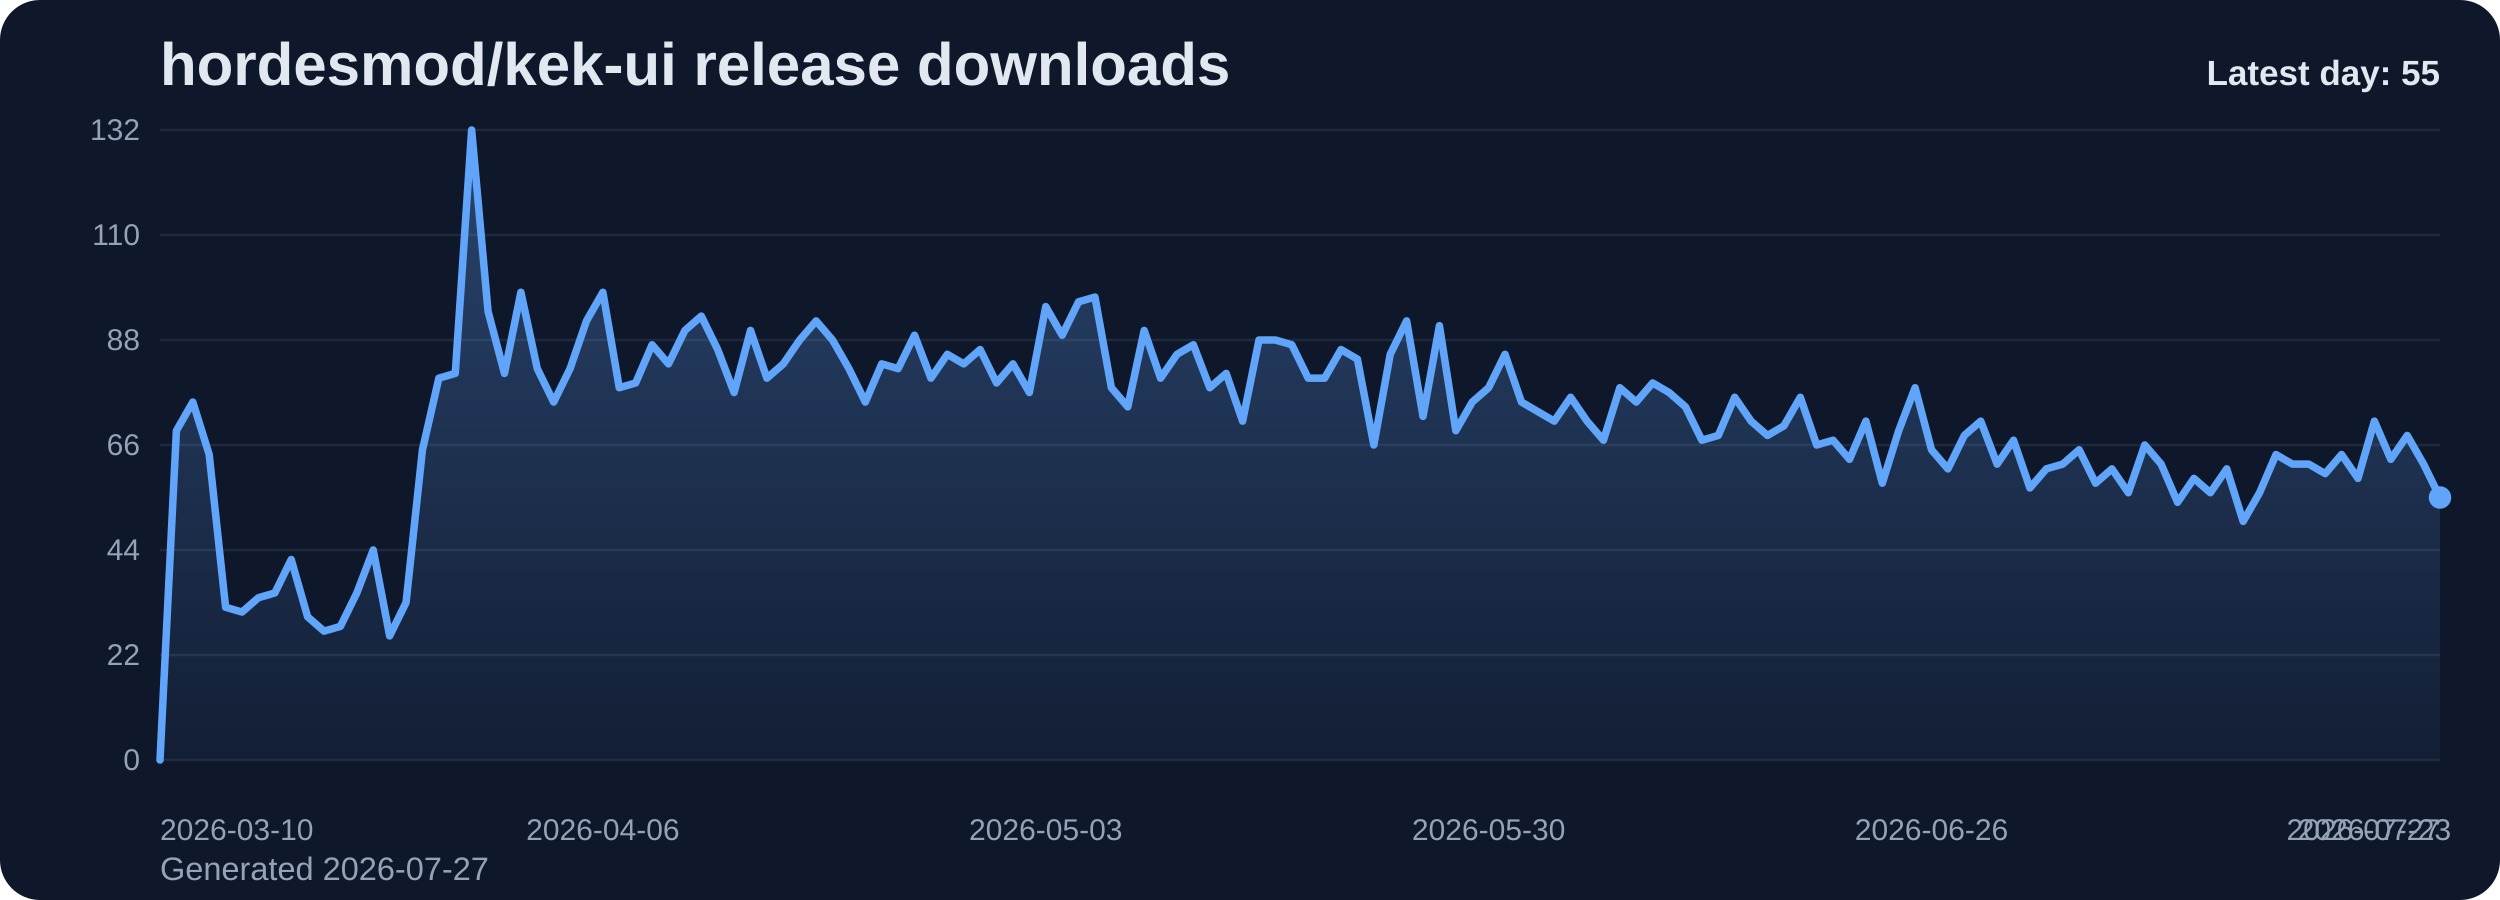
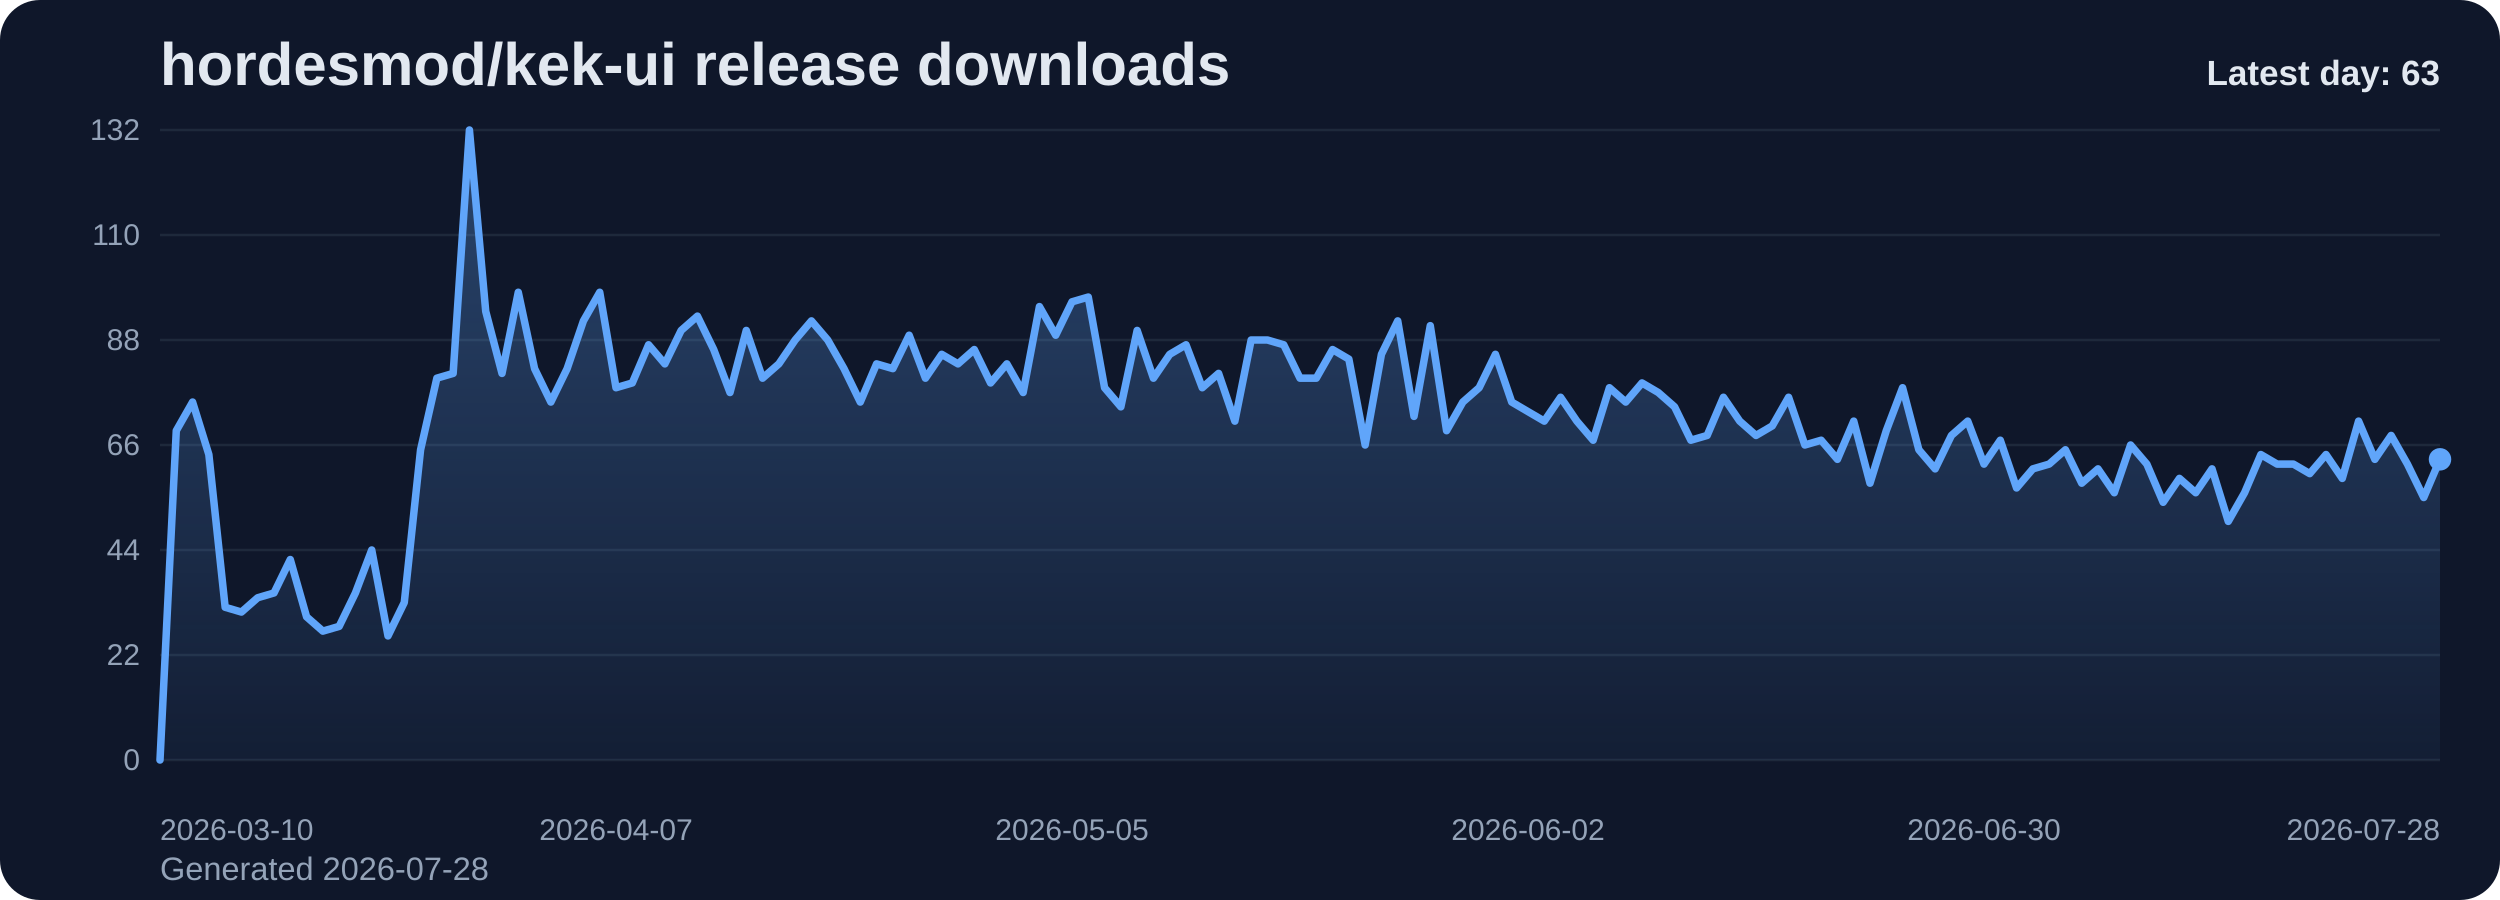
<svg xmlns="http://www.w3.org/2000/svg" viewBox="0 0 1000 360" role="img" aria-label="hordesmod/kek-ui release downloads chart">
  <defs>
    <linearGradient id="fill-daily-slate" x1="0" y1="0" x2="0" y2="1">
      <stop offset="0%" stop-color="#60a5fa" stop-opacity="0.32" />
      <stop offset="100%" stop-color="#60a5fa" stop-opacity="0.05" />
    </linearGradient>
    <style>
      .bg { fill: #0f172a; }
      .title { font: 700 24px Arial, sans-serif; fill: #e2e8f0; }
      .sub { font: 400 13px Arial, sans-serif; fill: #94a3b8; }
      .grid { stroke: #1e293b; stroke-width: 1; }
      .axis { font: 400 12px Arial, sans-serif; fill: #94a3b8; }
      .line { fill: none; stroke: #60a5fa; stroke-width: 3; stroke-linecap: round; stroke-linejoin: round; }
      .dot { fill: #60a5fa; }
      .value { font: 600 11px Arial, sans-serif; fill: #cbd5e1; }
      .latest { font: 700 14px Arial, sans-serif; fill: #e2e8f0; }
    </style>
  </defs>
  <rect class="bg" x="0" y="0" width="1000" height="360" rx="16" />
  <text class="title" x="64" y="34">hordesmod/kek-ui release downloads</text>
-   <text class="sub" x="64" y="352">Generated 2026-07-27</text>
+   <text class="sub" x="64" y="352">Generated 2026-07-28</text>
  <line x1="64" y1="52.00" x2="976" y2="52.00" class="grid" />
  <text x="56" y="56.00" text-anchor="end" class="axis">132</text>
  <line x1="64" y1="94.00" x2="976" y2="94.00" class="grid" />
  <text x="56" y="98.00" text-anchor="end" class="axis">110</text>
  <line x1="64" y1="136.00" x2="976" y2="136.00" class="grid" />
  <text x="56" y="140.00" text-anchor="end" class="axis">88</text>
  <line x1="64" y1="178.00" x2="976" y2="178.00" class="grid" />
  <text x="56" y="182.00" text-anchor="end" class="axis">66</text>
  <line x1="64" y1="220.00" x2="976" y2="220.00" class="grid" />
  <text x="56" y="224.00" text-anchor="end" class="axis">44</text>
  <line x1="64" y1="262.00" x2="976" y2="262.00" class="grid" />
  <text x="56" y="266.00" text-anchor="end" class="axis">22</text>
  <line x1="64" y1="304.00" x2="976" y2="304.00" class="grid" />
  <text x="56" y="308.00" text-anchor="end" class="axis">0</text>
-   <path d="M 64.00 304 L 64.00 304.00 L 70.56 172.27 L 77.12 160.82 L 83.68 181.82 L 90.24 242.91 L 96.81 244.82 L 103.37 239.09 L 109.93 237.18 L 116.49 223.82 L 123.05 246.73 L 129.61 252.45 L 136.17 250.55 L 142.73 237.18 L 149.29 220.00 L 155.86 254.36 L 162.42 241.00 L 168.98 179.91 L 175.54 151.27 L 182.10 149.36 L 188.66 52.00 L 195.22 124.55 L 201.78 149.36 L 208.35 116.91 L 214.91 147.45 L 221.47 160.82 L 228.03 147.45 L 234.59 128.36 L 241.15 116.91 L 247.71 155.09 L 254.27 153.18 L 260.83 137.91 L 267.40 145.55 L 273.96 132.18 L 280.52 126.45 L 287.08 139.82 L 293.64 157.00 L 300.20 132.18 L 306.76 151.27 L 313.32 145.55 L 319.88 136.00 L 326.45 128.36 L 333.01 136.00 L 339.57 147.45 L 346.13 160.82 L 352.69 145.55 L 359.25 147.45 L 365.81 134.09 L 372.37 151.27 L 378.94 141.73 L 385.50 145.55 L 392.06 139.82 L 398.62 153.18 L 405.18 145.55 L 411.74 157.00 L 418.30 122.64 L 424.86 134.09 L 431.42 120.73 L 437.99 118.82 L 444.55 155.09 L 451.11 162.73 L 457.67 132.18 L 464.23 151.27 L 470.79 141.73 L 477.35 137.91 L 483.91 155.09 L 490.47 149.36 L 497.04 168.45 L 503.60 136.00 L 510.16 136.00 L 516.72 137.91 L 523.28 151.27 L 529.84 151.27 L 536.40 139.82 L 542.96 143.64 L 549.53 178.00 L 556.09 141.73 L 562.65 128.36 L 569.21 166.55 L 575.77 130.27 L 582.33 172.27 L 588.89 160.82 L 595.45 155.09 L 602.01 141.73 L 608.58 160.82 L 615.14 164.64 L 621.70 168.45 L 628.26 158.91 L 634.82 168.45 L 641.38 176.09 L 647.94 155.09 L 654.50 160.82 L 661.06 153.18 L 667.63 157.00 L 674.19 162.73 L 680.75 176.09 L 687.31 174.18 L 693.87 158.91 L 700.43 168.45 L 706.99 174.18 L 713.55 170.36 L 720.12 158.91 L 726.68 178.00 L 733.24 176.09 L 739.80 183.73 L 746.36 168.45 L 752.92 193.27 L 759.48 172.27 L 766.04 155.09 L 772.60 179.91 L 779.17 187.55 L 785.73 174.18 L 792.29 168.45 L 798.85 185.64 L 805.41 176.09 L 811.97 195.18 L 818.53 187.55 L 825.09 185.64 L 831.65 179.91 L 838.22 193.27 L 844.78 187.55 L 851.34 197.09 L 857.90 178.00 L 864.46 185.64 L 871.02 200.91 L 877.58 191.36 L 884.14 197.09 L 890.71 187.55 L 897.27 208.55 L 903.83 197.09 L 910.39 181.82 L 916.95 185.64 L 923.51 185.64 L 930.07 189.45 L 936.63 181.82 L 943.19 191.36 L 949.76 168.45 L 956.32 183.73 L 962.88 174.18 L 969.44 185.64 L 976.00 199.00 L 976.00 304 Z" fill="url(#fill-daily-slate)" />
-   <polyline class="line" points="64.00,304.00 70.56,172.27 77.12,160.82 83.68,181.82 90.24,242.91 96.81,244.82 103.37,239.09 109.93,237.18 116.49,223.82 123.05,246.73 129.61,252.45 136.17,250.55 142.73,237.18 149.29,220.00 155.86,254.36 162.42,241.00 168.98,179.91 175.54,151.27 182.10,149.36 188.66,52.00 195.22,124.55 201.78,149.36 208.35,116.91 214.91,147.45 221.47,160.82 228.03,147.45 234.59,128.36 241.15,116.91 247.71,155.09 254.27,153.18 260.83,137.91 267.40,145.55 273.96,132.18 280.52,126.45 287.08,139.82 293.64,157.00 300.20,132.18 306.76,151.27 313.32,145.55 319.88,136.00 326.45,128.36 333.01,136.00 339.57,147.45 346.13,160.82 352.69,145.55 359.25,147.45 365.81,134.09 372.37,151.27 378.94,141.73 385.50,145.55 392.06,139.82 398.62,153.18 405.18,145.55 411.74,157.00 418.30,122.64 424.86,134.09 431.42,120.73 437.99,118.82 444.55,155.09 451.11,162.73 457.67,132.18 464.23,151.27 470.79,141.73 477.35,137.91 483.91,155.09 490.47,149.36 497.04,168.45 503.60,136.00 510.16,136.00 516.72,137.91 523.28,151.27 529.84,151.27 536.40,139.82 542.96,143.64 549.53,178.00 556.09,141.73 562.65,128.36 569.21,166.55 575.77,130.27 582.33,172.27 588.89,160.82 595.45,155.09 602.01,141.73 608.58,160.82 615.14,164.64 621.70,168.45 628.26,158.91 634.82,168.45 641.38,176.09 647.94,155.09 654.50,160.82 661.06,153.18 667.63,157.00 674.19,162.73 680.75,176.09 687.31,174.18 693.87,158.91 700.43,168.45 706.99,174.18 713.55,170.36 720.12,158.91 726.68,178.00 733.24,176.09 739.80,183.73 746.36,168.45 752.92,193.27 759.48,172.27 766.04,155.09 772.60,179.91 779.17,187.55 785.73,174.18 792.29,168.45 798.85,185.64 805.41,176.09 811.97,195.18 818.53,187.55 825.09,185.64 831.65,179.91 838.22,193.27 844.78,187.55 851.34,197.09 857.90,178.00 864.46,185.64 871.02,200.91 877.58,191.36 884.14,197.09 890.71,187.55 897.27,208.55 903.83,197.09 910.39,181.82 916.95,185.64 923.51,185.64 930.07,189.45 936.63,181.82 943.19,191.36 949.76,168.45 956.32,183.73 962.88,174.18 969.44,185.64 976.00,199.00" />
-   <circle class="dot" cx="976.00" cy="199.00" r="4.5" />
+   <path d="M 64.00 304 L 64.00 304.00 L 70.51 172.27 L 77.03 160.82 L 83.54 181.82 L 90.06 242.91 L 96.57 244.82 L 103.09 239.09 L 109.60 237.18 L 116.11 223.82 L 122.63 246.73 L 129.14 252.45 L 135.66 250.55 L 142.17 237.18 L 148.69 220.00 L 155.20 254.36 L 161.71 241.00 L 168.23 179.91 L 174.74 151.27 L 181.26 149.36 L 187.77 52.00 L 194.29 124.55 L 200.80 149.36 L 207.31 116.91 L 213.83 147.45 L 220.34 160.82 L 226.86 147.45 L 233.37 128.36 L 239.89 116.91 L 246.40 155.09 L 252.91 153.18 L 259.43 137.91 L 265.94 145.55 L 272.46 132.18 L 278.97 126.45 L 285.49 139.82 L 292.00 157.00 L 298.51 132.18 L 305.03 151.27 L 311.54 145.55 L 318.06 136.00 L 324.57 128.36 L 331.09 136.00 L 337.60 147.45 L 344.11 160.82 L 350.63 145.55 L 357.14 147.45 L 363.66 134.09 L 370.17 151.27 L 376.69 141.73 L 383.20 145.55 L 389.71 139.82 L 396.23 153.18 L 402.74 145.55 L 409.26 157.00 L 415.77 122.64 L 422.29 134.09 L 428.80 120.73 L 435.31 118.82 L 441.83 155.09 L 448.34 162.73 L 454.86 132.18 L 461.37 151.27 L 467.89 141.73 L 474.40 137.91 L 480.91 155.09 L 487.43 149.36 L 493.94 168.45 L 500.46 136.00 L 506.97 136.00 L 513.49 137.91 L 520.00 151.27 L 526.51 151.27 L 533.03 139.82 L 539.54 143.64 L 546.06 178.00 L 552.57 141.73 L 559.09 128.36 L 565.60 166.55 L 572.11 130.27 L 578.63 172.27 L 585.14 160.82 L 591.66 155.09 L 598.17 141.73 L 604.69 160.82 L 611.20 164.64 L 617.71 168.45 L 624.23 158.91 L 630.74 168.45 L 637.26 176.09 L 643.77 155.09 L 650.29 160.82 L 656.80 153.18 L 663.31 157.00 L 669.83 162.73 L 676.34 176.09 L 682.86 174.18 L 689.37 158.91 L 695.89 168.45 L 702.40 174.18 L 708.91 170.36 L 715.43 158.91 L 721.94 178.00 L 728.46 176.09 L 734.97 183.73 L 741.49 168.45 L 748.00 193.27 L 754.51 172.27 L 761.03 155.09 L 767.54 179.91 L 774.06 187.55 L 780.57 174.18 L 787.09 168.45 L 793.60 185.64 L 800.11 176.09 L 806.63 195.18 L 813.14 187.55 L 819.66 185.64 L 826.17 179.91 L 832.69 193.27 L 839.20 187.55 L 845.71 197.09 L 852.23 178.00 L 858.74 185.64 L 865.26 200.91 L 871.77 191.36 L 878.29 197.09 L 884.80 187.55 L 891.31 208.55 L 897.83 197.09 L 904.34 181.82 L 910.86 185.64 L 917.37 185.64 L 923.89 189.45 L 930.40 181.82 L 936.91 191.36 L 943.43 168.45 L 949.94 183.73 L 956.46 174.18 L 962.97 185.64 L 969.49 199.00 L 976.00 183.73 L 976.00 304 Z" fill="url(#fill-daily-slate)" />
+   <polyline class="line" points="64.00,304.00 70.51,172.27 77.03,160.82 83.54,181.82 90.06,242.91 96.57,244.82 103.09,239.09 109.60,237.18 116.11,223.82 122.63,246.73 129.14,252.45 135.66,250.55 142.17,237.18 148.69,220.00 155.20,254.36 161.71,241.00 168.23,179.91 174.74,151.27 181.26,149.36 187.77,52.00 194.29,124.55 200.80,149.36 207.31,116.91 213.83,147.45 220.34,160.82 226.86,147.45 233.37,128.36 239.89,116.91 246.40,155.09 252.91,153.18 259.43,137.91 265.94,145.55 272.46,132.18 278.97,126.45 285.49,139.82 292.00,157.00 298.51,132.18 305.03,151.27 311.54,145.55 318.06,136.00 324.57,128.36 331.09,136.00 337.60,147.45 344.11,160.82 350.63,145.55 357.14,147.45 363.66,134.09 370.17,151.27 376.69,141.73 383.20,145.55 389.71,139.82 396.23,153.18 402.74,145.55 409.26,157.00 415.77,122.64 422.29,134.09 428.80,120.73 435.31,118.82 441.83,155.09 448.34,162.73 454.86,132.18 461.37,151.27 467.89,141.73 474.40,137.91 480.91,155.09 487.43,149.36 493.94,168.45 500.46,136.00 506.97,136.00 513.49,137.91 520.00,151.27 526.51,151.27 533.03,139.82 539.54,143.64 546.06,178.00 552.57,141.73 559.09,128.36 565.60,166.55 572.11,130.27 578.63,172.27 585.14,160.82 591.66,155.09 598.17,141.73 604.69,160.82 611.20,164.64 617.71,168.45 624.23,158.91 630.74,168.45 637.26,176.09 643.77,155.09 650.29,160.82 656.80,153.18 663.31,157.00 669.83,162.73 676.34,176.09 682.86,174.18 689.37,158.91 695.89,168.45 702.40,174.18 708.91,170.36 715.43,158.91 721.94,178.00 728.46,176.09 734.97,183.73 741.49,168.45 748.00,193.27 754.51,172.27 761.03,155.09 767.54,179.91 774.06,187.55 780.57,174.18 787.09,168.45 793.60,185.64 800.11,176.09 806.63,195.18 813.14,187.55 819.66,185.64 826.17,179.91 832.69,193.27 839.20,187.55 845.71,197.09 852.23,178.00 858.74,185.64 865.26,200.91 871.77,191.36 878.29,197.09 884.80,187.55 891.31,208.55 897.83,197.09 904.34,181.82 910.86,185.64 917.37,185.64 923.89,189.45 930.40,181.82 936.91,191.36 943.43,168.45 949.94,183.73 956.46,174.18 962.97,185.64 969.49,199.00 976.00,183.73" />
+   <circle class="dot" cx="976.00" cy="183.73" r="4.5" />
  <text class="axis" x="64.00" y="336" text-anchor="start">2026-03-10</text>
-   <text class="axis" x="241.15" y="336" text-anchor="middle">2026-04-06</text>
-   <text class="axis" x="418.30" y="336" text-anchor="middle">2026-05-03</text>
-   <text class="axis" x="595.45" y="336" text-anchor="middle">2026-05-30</text>
-   <text class="axis" x="772.60" y="336" text-anchor="middle">2026-06-26</text>
-   <text class="axis" x="949.76" y="336" text-anchor="middle">2026-07-23</text>
-   <text class="axis" x="976.00" y="336" text-anchor="end">2026-07-27</text>
-   <text class="latest" x="976" y="34" text-anchor="end">Latest day: 55</text>
+   <text class="axis" x="246.40" y="336" text-anchor="middle">2026-04-07</text>
+   <text class="axis" x="428.80" y="336" text-anchor="middle">2026-05-05</text>
+   <text class="axis" x="611.20" y="336" text-anchor="middle">2026-06-02</text>
+   <text class="axis" x="793.60" y="336" text-anchor="middle">2026-06-30</text>
+   <text class="axis" x="976.00" y="336" text-anchor="end">2026-07-28</text>
+   <text class="latest" x="976" y="34" text-anchor="end">Latest day: 63</text>
</svg>
